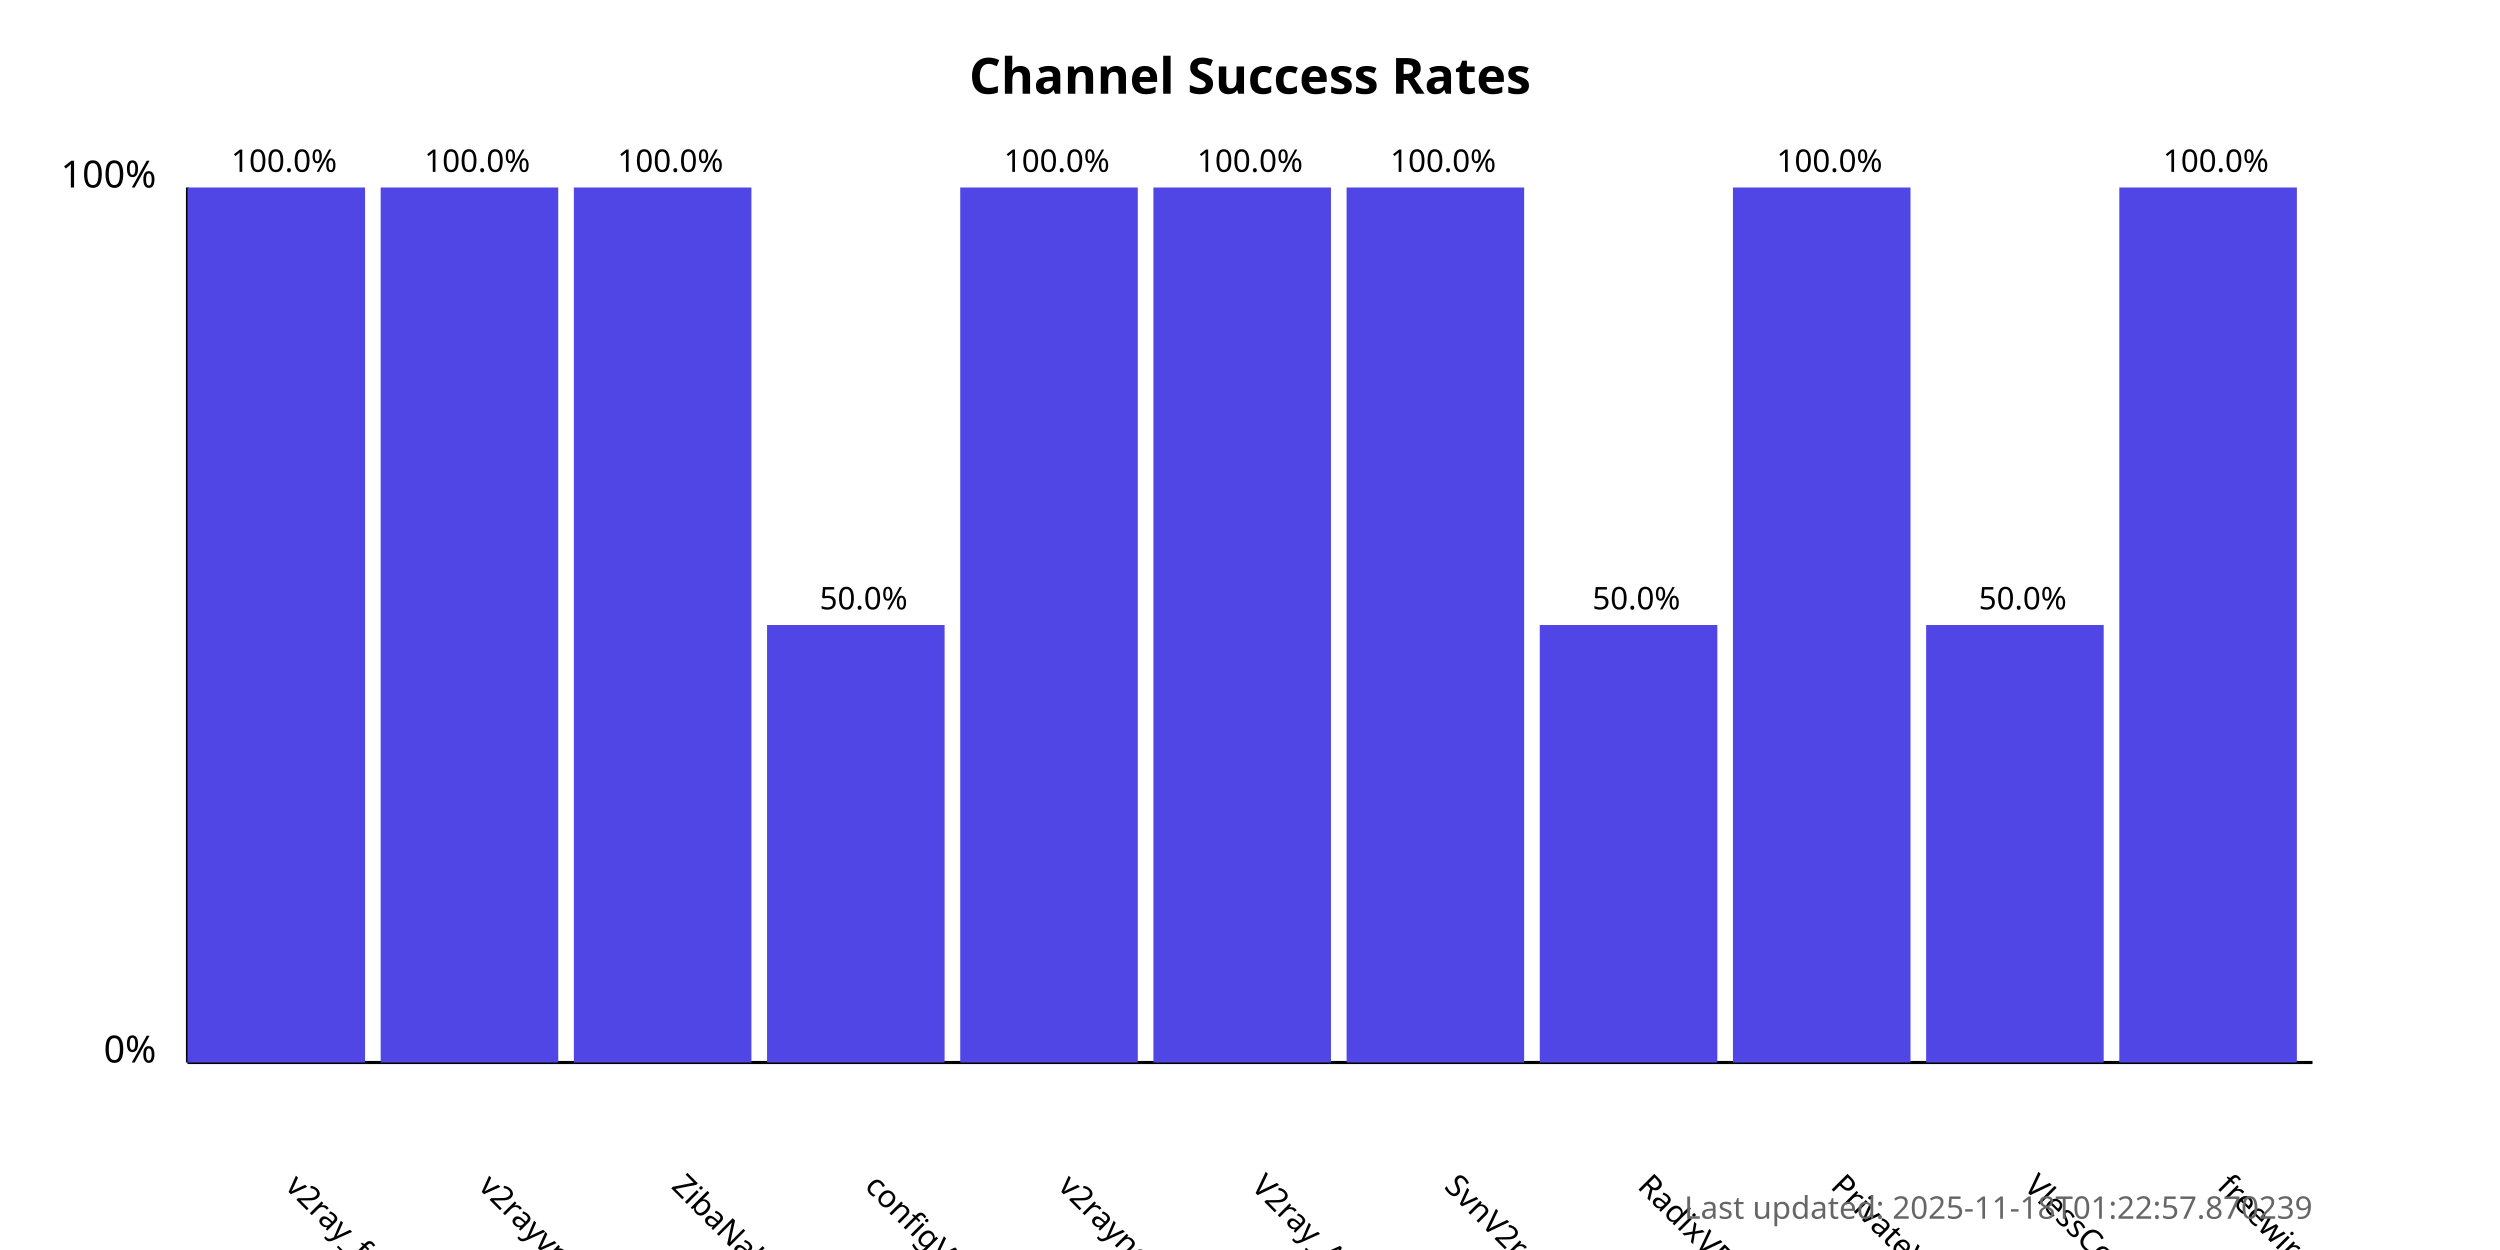
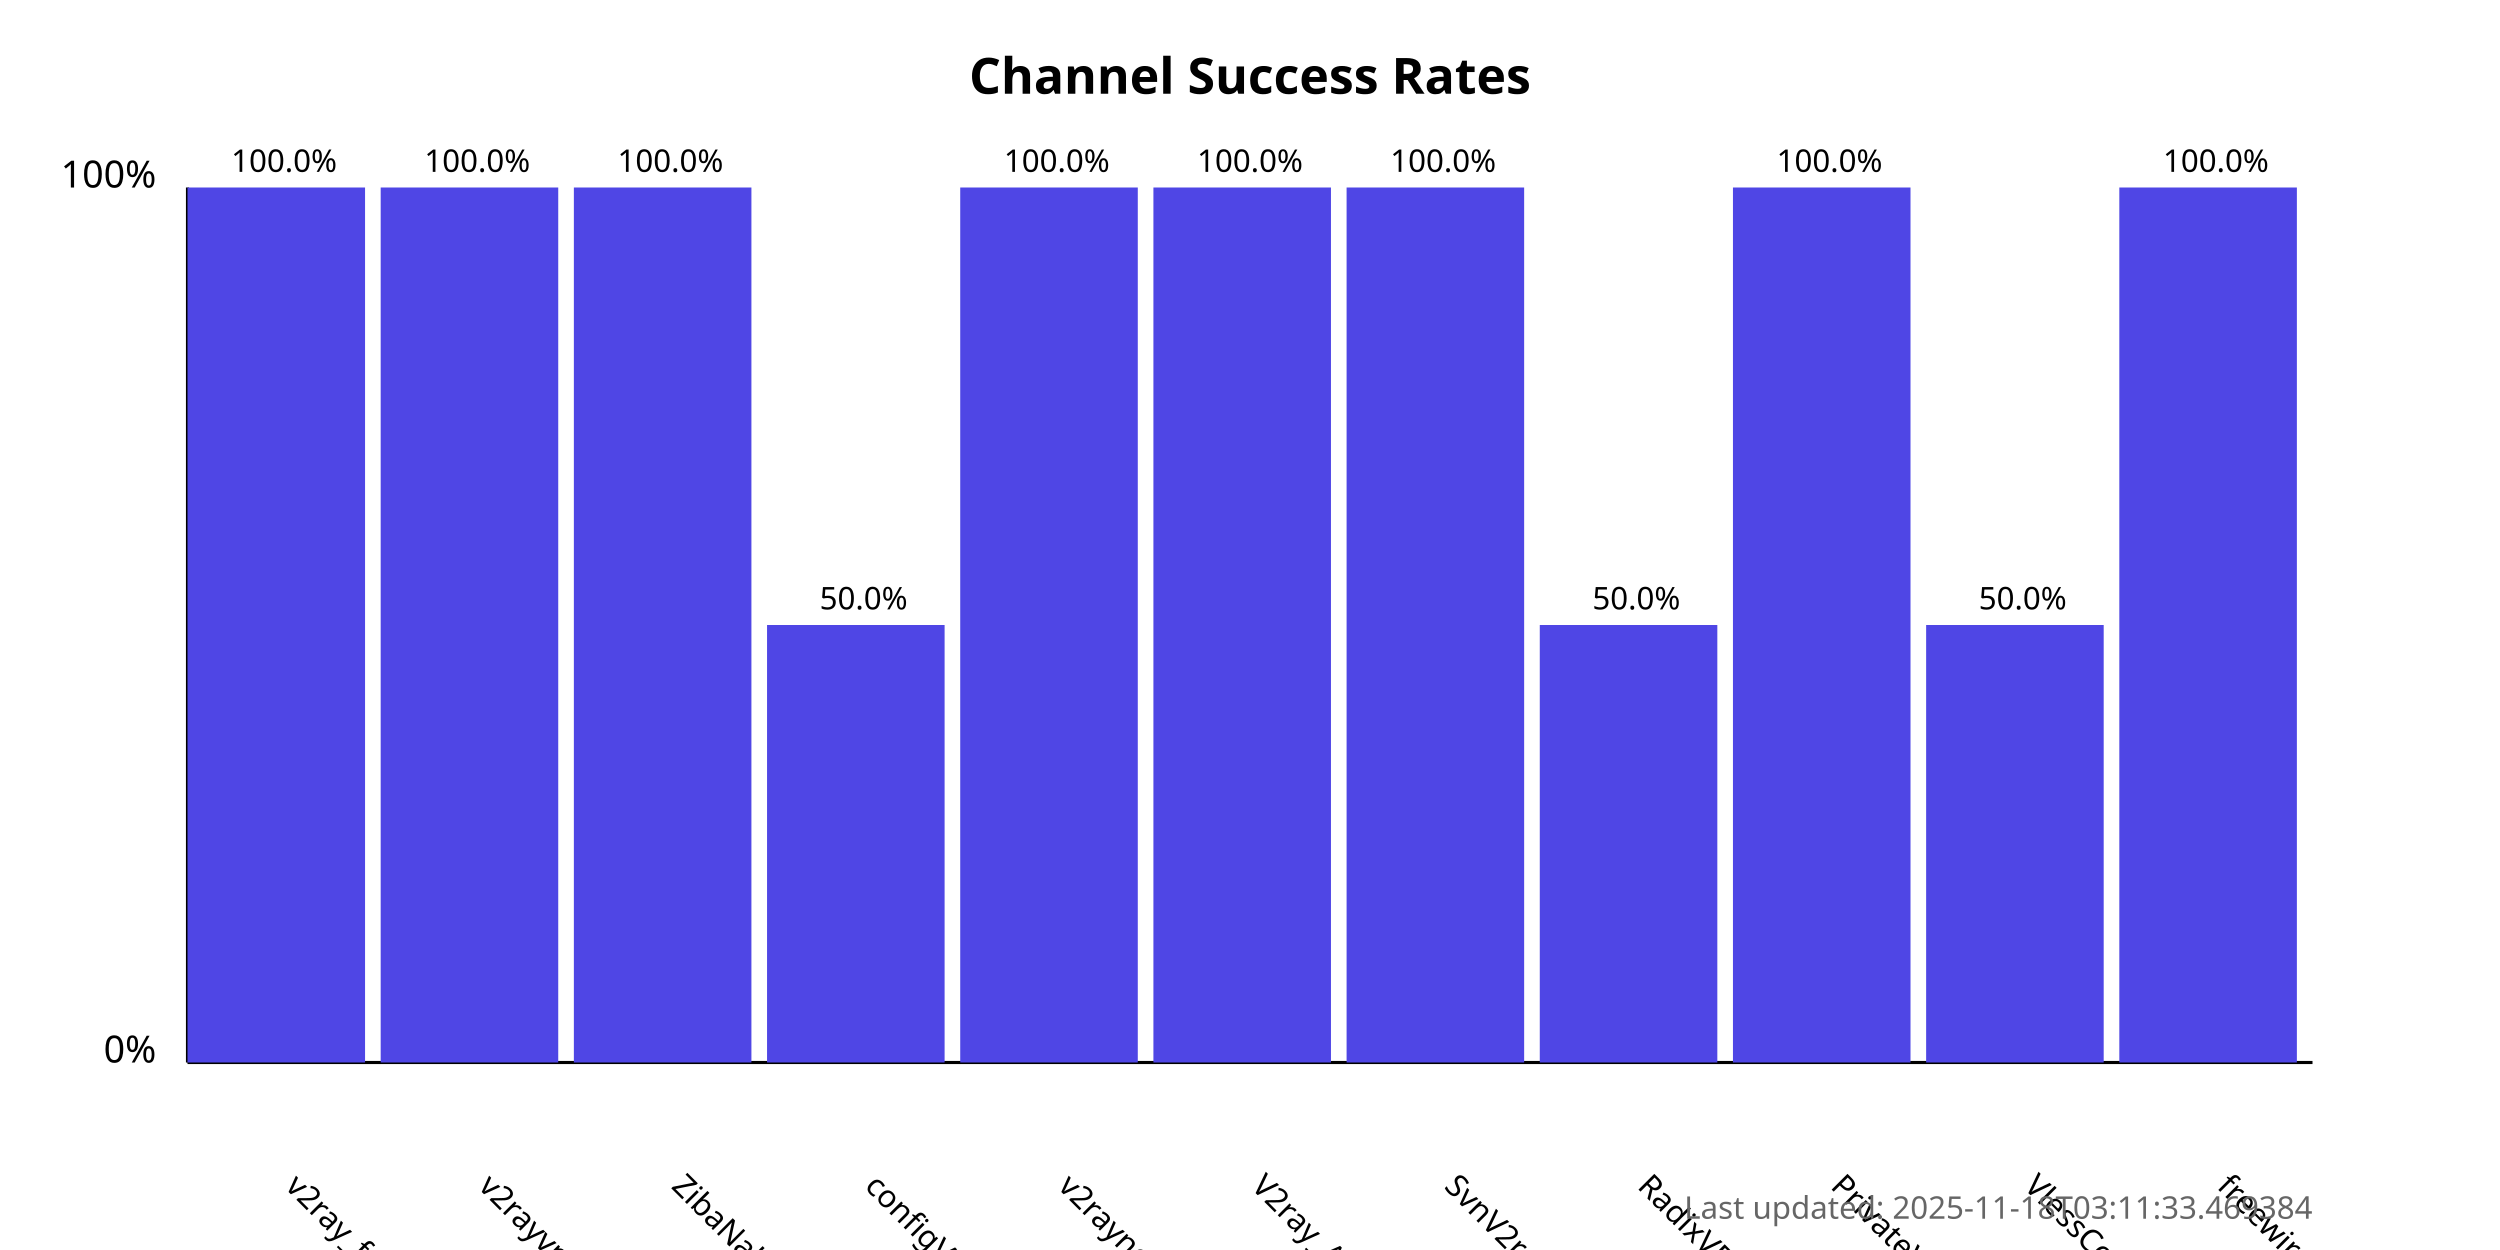
<svg xmlns="http://www.w3.org/2000/svg" width="800" height="400">
  <style>
            .chart-title { font: bold 16px sans-serif; }
            .axis-label { font: 12px sans-serif; }
            .tick-label { font: 10px sans-serif; }
            .bar { fill: #4f46e5; }
            .bar:hover { fill: #6366f1; }
            .timestamp { font: 10px sans-serif; fill: #666; }
        </style>
  <text x="400.0" y="30" text-anchor="middle" class="chart-title">
            Channel Success Rates
        </text>
  <line x1="60" y1="340" x2="60" y2="60" stroke="black" stroke-width="1" />
  <line x1="60" y1="340" x2="740" y2="340" stroke="black" stroke-width="1" />
  <text x="50" y="340" text-anchor="end" class="axis-label">0%</text>
  <text x="50" y="60" text-anchor="end" class="axis-label">100%</text>
  <g>
    <rect x="60" y="60.0" width="56.818" height="280.0" class="bar" />
    <text x="90.909" y="380" transform="rotate(45, 90.90909, 380)" text-anchor="start" class="tick-label">
                v2ray_free_conf
            </text>
    <text x="90.909" y="55.0" text-anchor="middle" class="tick-label">
                100.0%
            </text>
  </g>
  <g>
    <rect x="121.818" y="60.0" width="56.818" height="280.0" class="bar" />
    <text x="152.727" y="380" transform="rotate(45, 152.7273, 380)" text-anchor="start" class="tick-label">
                v2rayvpno
            </text>
    <text x="152.727" y="55.0" text-anchor="middle" class="tick-label">
                100.0%
            </text>
  </g>
  <g>
    <rect x="183.636" y="60.0" width="56.818" height="280.0" class="bar" />
    <text x="214.545" y="380" transform="rotate(45, 214.5455, 380)" text-anchor="start" class="tick-label">
                ZibaNabz
            </text>
    <text x="214.545" y="55.0" text-anchor="middle" class="tick-label">
                100.0%
            </text>
  </g>
  <g>
    <rect x="245.455" y="200.0" width="56.818" height="140.0" class="bar" />
    <text x="276.364" y="380" transform="rotate(45, 276.3636, 380)" text-anchor="start" class="tick-label">
                configV2rayForFree
            </text>
    <text x="276.364" y="195.0" text-anchor="middle" class="tick-label">
                50.0%
            </text>
  </g>
  <g>
    <rect x="307.273" y="60.0" width="56.818" height="280.0" class="bar" />
    <text x="338.182" y="380" transform="rotate(45, 338.1818, 380)" text-anchor="start" class="tick-label">
                v2rayngvpn
            </text>
    <text x="338.182" y="55.0" text-anchor="middle" class="tick-label">
                100.0%
            </text>
  </g>
  <g>
    <rect x="369.091" y="60.0" width="56.818" height="280.0" class="bar" />
    <text x="400.0" y="380" transform="rotate(45, 400.0, 380)" text-anchor="start" class="tick-label">
                V2ray_Alpha
            </text>
    <text x="400.0" y="55.0" text-anchor="middle" class="tick-label">
                100.0%
            </text>
  </g>
  <g>
    <rect x="430.909" y="60.0" width="56.818" height="280.0" class="bar" />
    <text x="461.818" y="380" transform="rotate(45, 461.8182, 380)" text-anchor="start" class="tick-label">
                SvnV2ray
            </text>
    <text x="461.818" y="55.0" text-anchor="middle" class="tick-label">
                100.0%
            </text>
  </g>
  <g>
    <rect x="492.727" y="200.0" width="56.818" height="140.0" class="bar" />
    <text x="523.636" y="380" transform="rotate(45, 523.6364, 380)" text-anchor="start" class="tick-label">
                RadixVPN
            </text>
    <text x="523.636" y="195.0" text-anchor="middle" class="tick-label">
                50.0%
            </text>
  </g>
  <g>
    <rect x="554.545" y="60.0" width="56.818" height="280.0" class="bar" />
    <text x="585.455" y="380" transform="rotate(45, 585.4545, 380)" text-anchor="start" class="tick-label">
                PrivateVPNs
            </text>
    <text x="585.455" y="55.0" text-anchor="middle" class="tick-label">
                100.0%
            </text>
  </g>
  <g>
    <rect x="616.364" y="200.0" width="56.818" height="140.0" class="bar" />
    <text x="647.273" y="380" transform="rotate(45, 647.2727, 380)" text-anchor="start" class="tick-label">
                VlessConfig
            </text>
    <text x="647.273" y="195.0" text-anchor="middle" class="tick-label">
                50.0%
            </text>
  </g>
  <g>
    <rect x="678.182" y="60.0" width="56.818" height="280.0" class="bar" />
    <text x="709.091" y="380" transform="rotate(45, 709.0909, 380)" text-anchor="start" class="tick-label">
                freewireguard
            </text>
    <text x="709.091" y="55.0" text-anchor="middle" class="tick-label">
                100.0%
            </text>
  </g>
  <text x="740" y="390" text-anchor="end" class="timestamp">
-             Last updated: 2025-11-18T01:22:57.870239
+             Last updated: 2025-11-18T03:11:33.469384
        </text>
</svg>
